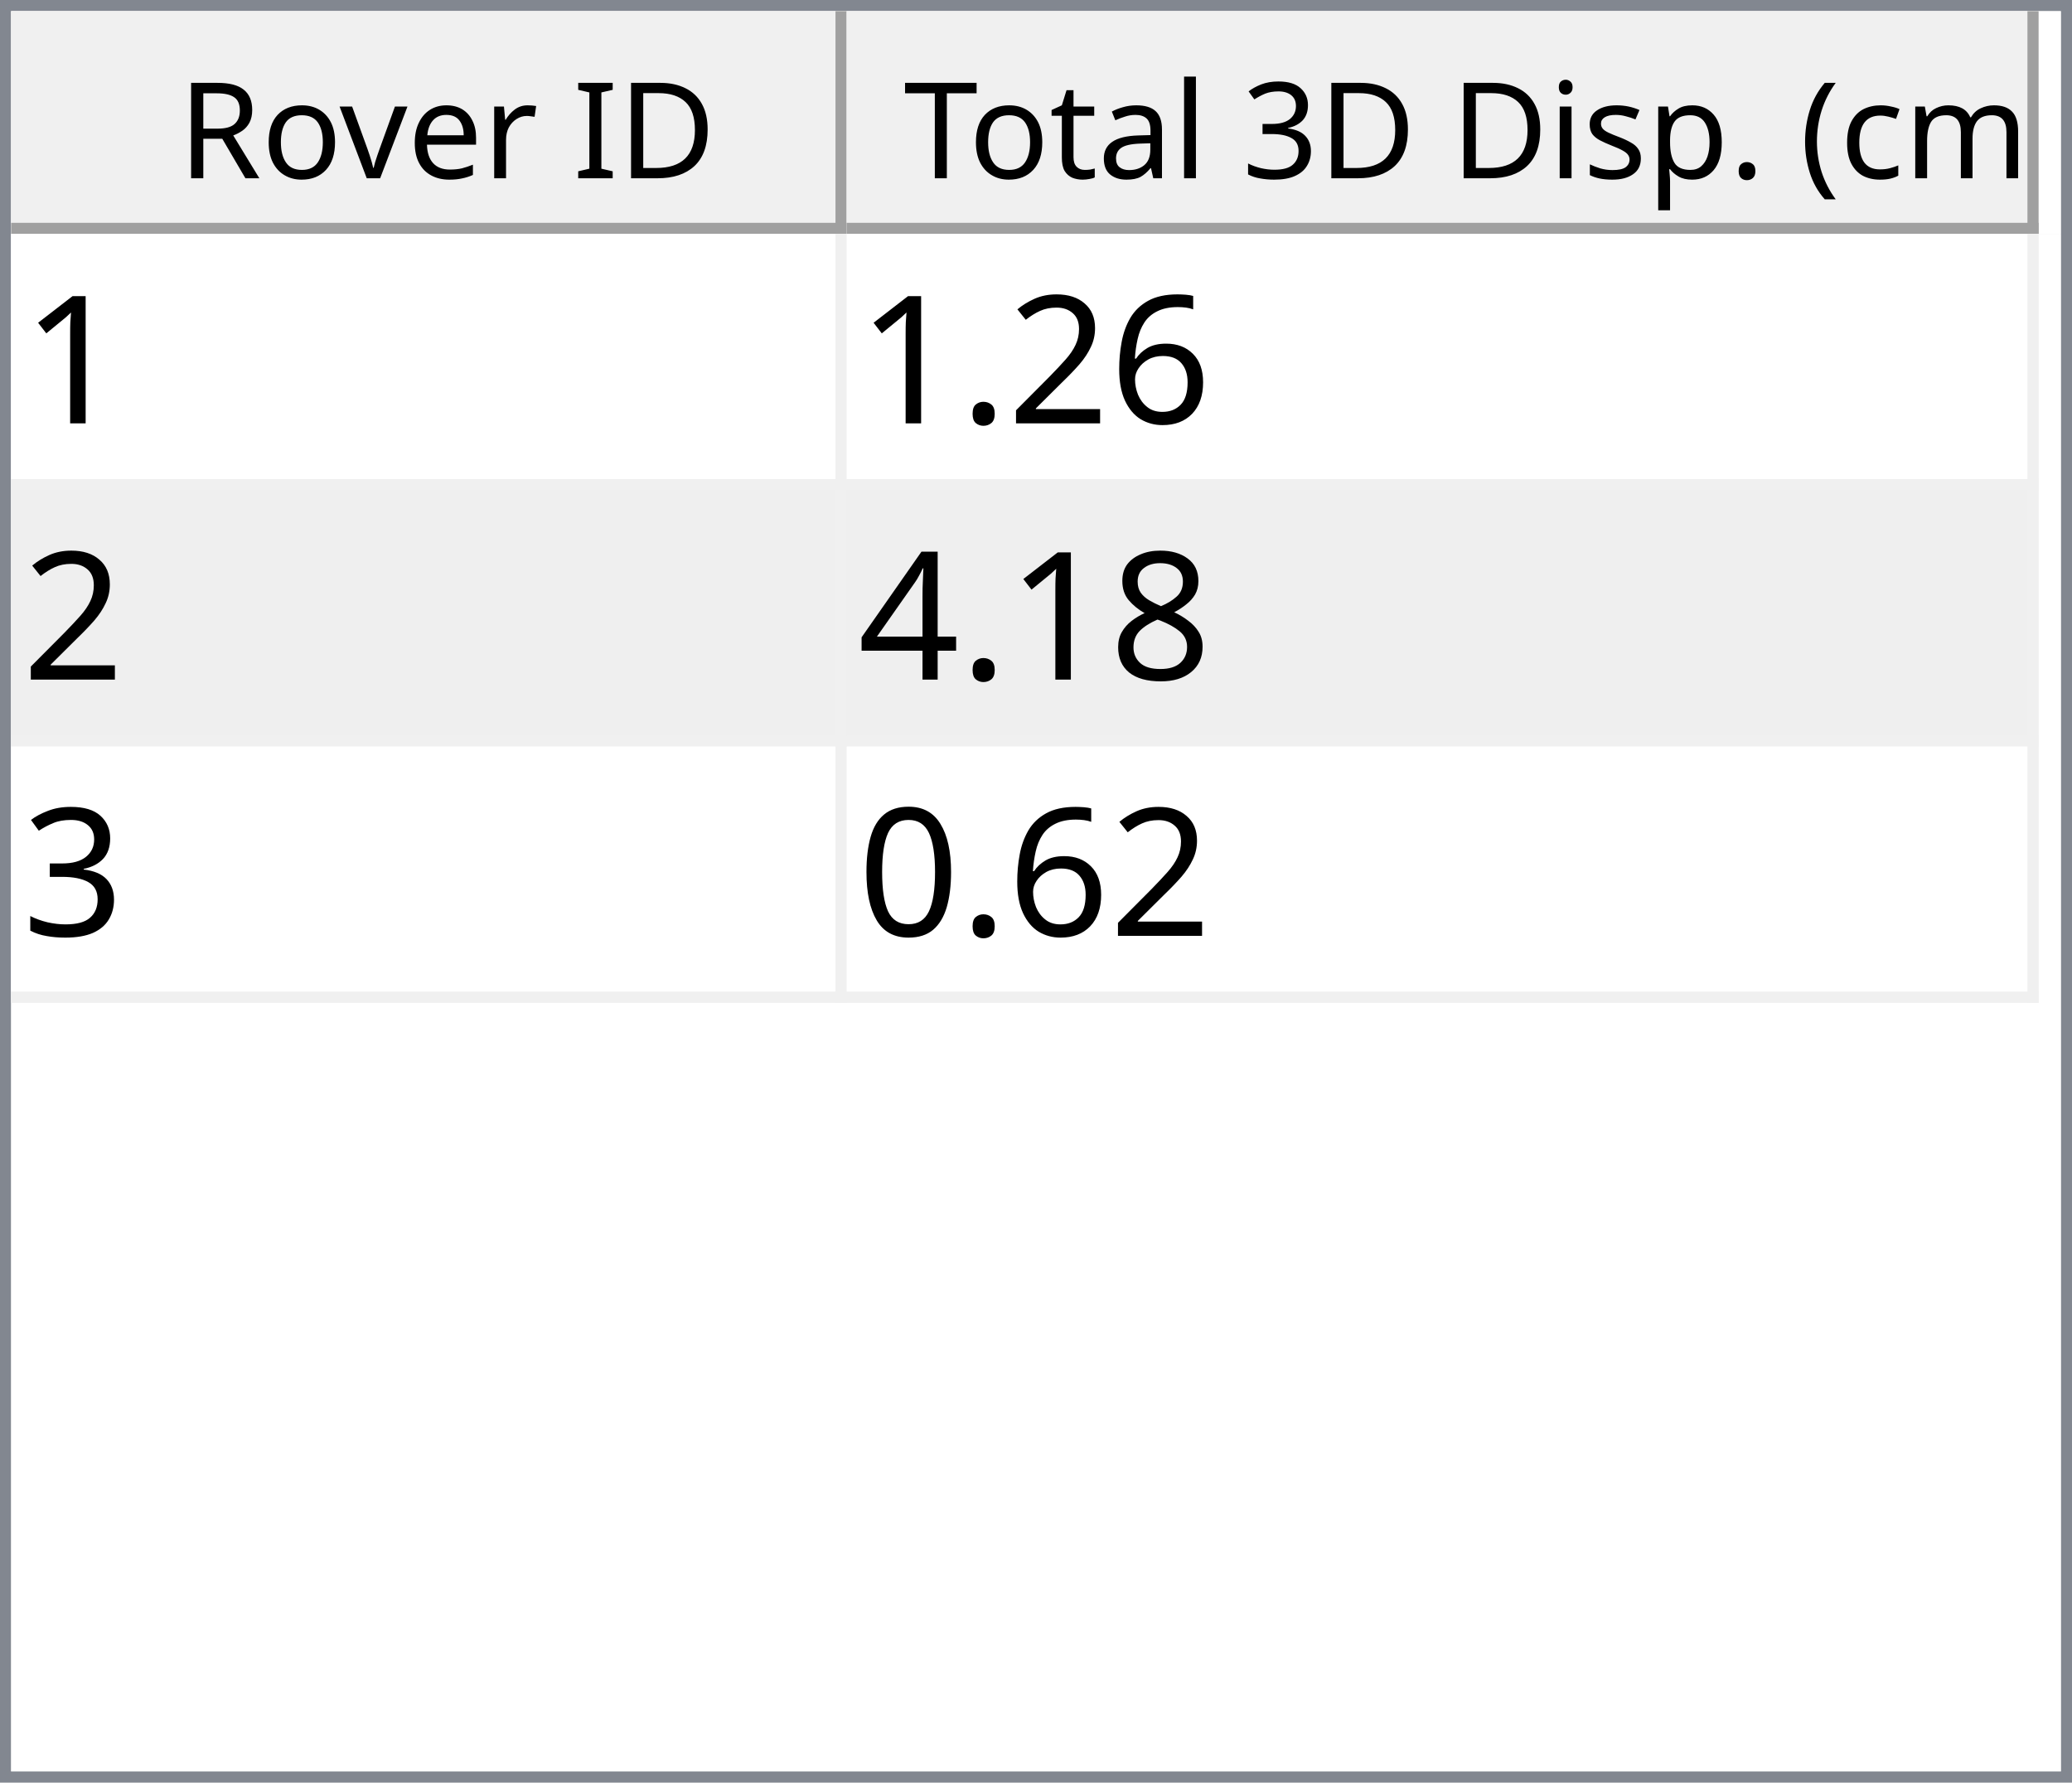
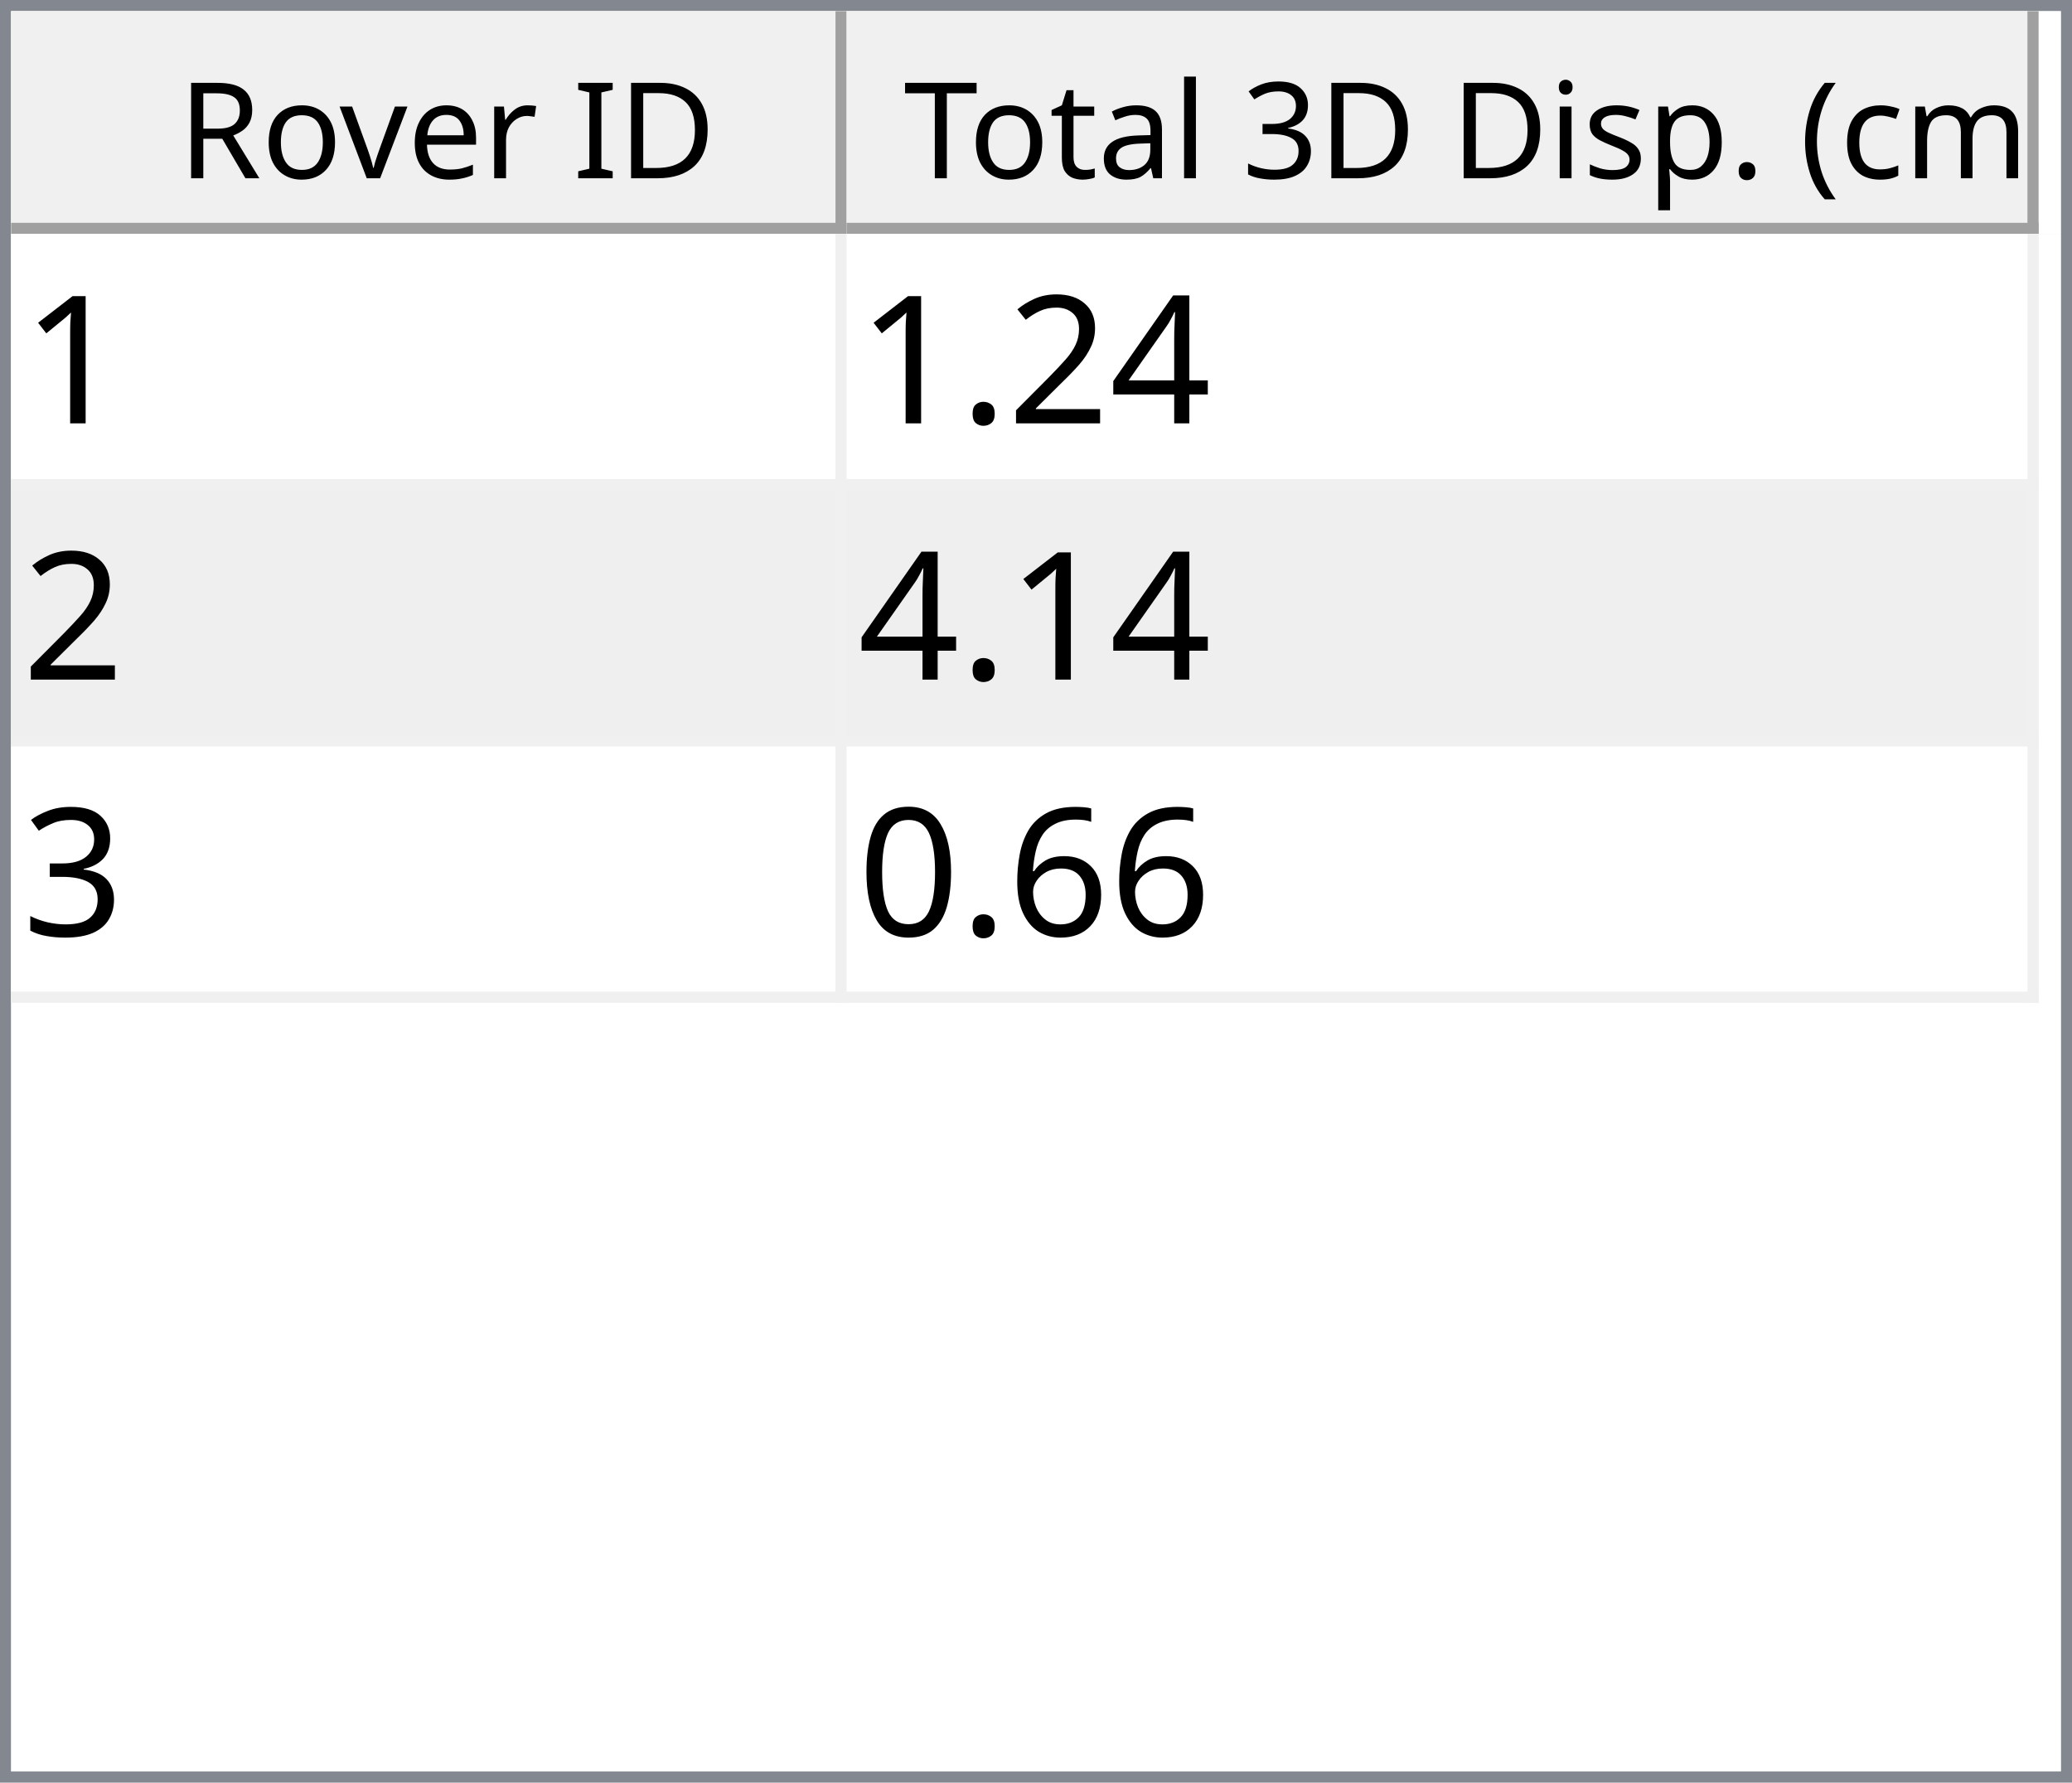
<svg xmlns="http://www.w3.org/2000/svg" style="fill-opacity:1; color-rendering:auto; color-interpolation:auto; text-rendering:auto; stroke:black; stroke-linecap:square; stroke-miterlimit:10; shape-rendering:auto; stroke-opacity:1; fill:black; stroke-dasharray:none; font-weight:normal; stroke-width:1; font-family:'Dialog'; font-style:normal; stroke-linejoin:miter; font-size:12px; stroke-dashoffset:0; image-rendering:auto;" width="186" height="160">
  <defs id="genericDefs" />
  <g>
    <defs id="defs1">
      <clipPath clipPathUnits="userSpaceOnUse" id="clipPath1">
        <path d="M0 0 L186 0 L186 160 L0 160 L0 0 Z" />
      </clipPath>
      <clipPath clipPathUnits="userSpaceOnUse" id="clipPath2">
        <path d="M0 0 L0 160 L186 160 L186 0 Z" />
      </clipPath>
      <clipPath clipPathUnits="userSpaceOnUse" id="clipPath3">
        <path d="M0 0 L0 20 L184 20 L184 0 Z" />
      </clipPath>
      <clipPath clipPathUnits="userSpaceOnUse" id="clipPath4">
        <path d="M0 0 L0 20 L75 20 L75 0 Z" />
      </clipPath>
      <clipPath clipPathUnits="userSpaceOnUse" id="clipPath5">
        <path d="M1 1 L1 19 L74 19 L74 1 Z" />
      </clipPath>
      <clipPath clipPathUnits="userSpaceOnUse" id="clipPath6">
        <path d="M0 0 L0 18 L73 18 L73 0 Z" />
      </clipPath>
      <clipPath clipPathUnits="userSpaceOnUse" id="clipPath7">
        <path d="M-0.5 -0.5 L-0.5 19.5 L74.5 19.5 L74.5 -0.5 Z" />
      </clipPath>
      <clipPath clipPathUnits="userSpaceOnUse" id="clipPath8">
        <path d="M0 0 L0 20 L107 20 L107 0 Z" />
      </clipPath>
      <clipPath clipPathUnits="userSpaceOnUse" id="clipPath9">
        <path d="M1 1 L1 19 L106 19 L106 1 Z" />
      </clipPath>
      <clipPath clipPathUnits="userSpaceOnUse" id="clipPath10">
        <path d="M0 0 L0 18 L105 18 L105 0 Z" />
      </clipPath>
      <clipPath clipPathUnits="userSpaceOnUse" id="clipPath11">
        <path d="M-0.5 -0.5 L-0.5 19.5 L106.5 19.5 L106.5 -0.5 Z" />
      </clipPath>
      <clipPath clipPathUnits="userSpaceOnUse" id="clipPath12">
        <path d="M0 0 L0 138 L184 138 L184 0 Z" />
      </clipPath>
      <clipPath clipPathUnits="userSpaceOnUse" id="clipPath13">
        <path d="M0 0 L0 69 L182 69 L182 0 Z" />
      </clipPath>
      <clipPath clipPathUnits="userSpaceOnUse" id="clipPath14">
        <path d="M-0.5 -0.5 L-0.5 68.5 L181.5 68.5 L181.5 -0.5 Z" />
      </clipPath>
      <clipPath clipPathUnits="userSpaceOnUse" id="clipPath15">
        <path d="M0 0 L0 22 L74 22 L74 0 Z" />
      </clipPath>
      <clipPath clipPathUnits="userSpaceOnUse" id="clipPath16">
        <path d="M0 0 L0 22 L106 22 L106 0 Z" />
      </clipPath>
      <font horiz-adv-x="64.551" id="font1">
        <font-face ascent="107.91" descent="25.098" units-per-em="100" style="font-style:normal; font-family:Segoe UI; font-weight:normal;" />
        <missing-glyph horiz-adv-x="64.551" d="M8.109 0 L8.109 68.266 L56.453 68.266 L56.453 0 L8.109 0 ZM15.328 7.234 L49.219 7.234 L49.219 61.031 L15.328 61.031 L15.328 7.234 Z" />
        <glyph unicode="D" horiz-adv-x="70.117" d="M9.188 0 L9.188 70.016 L28.516 70.016 Q65.531 70.016 65.531 35.891 Q65.531 19.672 55.25 9.836 Q44.969 0 27.734 0 L9.188 0 ZM17.391 62.594 L17.391 7.422 L27.828 7.422 Q41.609 7.422 49.273 14.797 Q56.938 22.172 56.938 35.688 Q56.938 62.594 28.328 62.594 L17.391 62.594 Z" />
        <glyph unicode="I" horiz-adv-x="26.611" d="M17.391 0 L9.188 0 L9.188 70.016 L17.391 70.016 L17.391 0 Z" />
        <glyph unicode=" " horiz-adv-x="27.393" d="" />
        <glyph unicode="r" horiz-adv-x="34.766" d="M34.188 41.891 Q32.078 43.5 28.125 43.5 Q23 43.5 19.555 38.672 Q16.109 33.844 16.109 25.484 L16.109 0 L8.109 0 L8.109 50 L16.109 50 L16.109 39.703 L16.312 39.703 Q18.016 44.969 21.531 47.922 Q25.047 50.875 29.391 50.875 Q32.516 50.875 34.188 50.203 L34.188 41.891 Z" />
        <glyph unicode="e" horiz-adv-x="52.295" d="M48.297 23 L12.984 23 Q13.188 14.656 17.484 10.109 Q21.781 5.562 29.297 5.562 Q37.75 5.562 44.828 11.141 L44.828 3.609 Q38.234 -1.172 27.391 -1.172 Q16.797 -1.172 10.742 5.641 Q4.688 12.453 4.688 24.812 Q4.688 36.469 11.305 43.82 Q17.922 51.172 27.734 51.172 Q37.547 51.172 42.922 44.828 Q48.297 38.484 48.297 27.203 L48.297 23 ZM40.094 29.781 Q40.047 36.719 36.75 40.578 Q33.453 44.438 27.594 44.438 Q21.922 44.438 17.969 40.383 Q14.016 36.328 13.094 29.781 L40.094 29.781 Z" />
        <glyph unicode="v" horiz-adv-x="47.9" d="M47.406 50 L27.484 0 L19.625 0 L0.688 50 L9.469 50 L22.172 13.672 Q23.578 9.672 23.922 6.688 L24.125 6.688 Q24.609 10.453 25.688 13.484 L38.969 50 L47.406 50 Z" />
        <glyph unicode="o" horiz-adv-x="58.594" d="M29 -1.172 Q17.922 -1.172 11.305 5.836 Q4.688 12.844 4.688 24.422 Q4.688 37.016 11.57 44.094 Q18.453 51.172 30.172 51.172 Q41.359 51.172 47.633 44.289 Q53.906 37.406 53.906 25.203 Q53.906 13.234 47.141 6.031 Q40.375 -1.172 29 -1.172 ZM29.594 44.438 Q21.875 44.438 17.383 39.188 Q12.891 33.938 12.891 24.703 Q12.891 15.828 17.43 10.695 Q21.969 5.562 29.594 5.562 Q37.359 5.562 41.531 10.594 Q45.703 15.625 45.703 24.906 Q45.703 34.281 41.531 39.359 Q37.359 44.438 29.594 44.438 Z" />
        <glyph unicode="R" horiz-adv-x="59.814" d="M59.375 0 L49.609 0 L37.891 19.625 Q36.281 22.359 34.766 24.289 Q33.25 26.219 31.664 27.438 Q30.078 28.656 28.25 29.219 Q26.422 29.781 24.125 29.781 L17.391 29.781 L17.391 0 L9.188 0 L9.188 70.016 L30.078 70.016 Q34.672 70.016 38.555 68.867 Q42.438 67.719 45.289 65.375 Q48.141 63.031 49.758 59.547 Q51.375 56.062 51.375 51.375 Q51.375 47.703 50.273 44.656 Q49.172 41.609 47.148 39.211 Q45.125 36.812 42.266 35.133 Q39.406 33.453 35.844 32.516 L35.844 32.328 Q37.594 31.547 38.891 30.547 Q40.188 29.547 41.359 28.18 Q42.531 26.812 43.68 25.078 Q44.828 23.344 46.234 21.047 L59.375 0 ZM17.391 62.594 L17.391 37.203 L28.516 37.203 Q31.594 37.203 34.203 38.133 Q36.812 39.062 38.719 40.797 Q40.625 42.531 41.703 45.047 Q42.781 47.562 42.781 50.688 Q42.781 56.297 39.141 59.445 Q35.5 62.594 28.609 62.594 L17.391 62.594 Z" />
        <glyph unicode=")" horiz-adv-x="30.176" d="M8.297 -15.922 L1.172 -15.922 Q16.406 2.344 16.406 26.812 Q16.406 51.469 1.078 70.016 L8.297 70.016 Q23.531 52.156 23.531 26.703 Q23.531 1.375 8.297 -15.922 Z" />
        <glyph unicode="m" horiz-adv-x="86.133" d="M79.109 0 L71.094 0 L71.094 28.719 Q71.094 37.016 68.531 40.727 Q65.969 44.438 59.906 44.438 Q54.781 44.438 51.195 39.75 Q47.609 35.062 47.609 28.516 L47.609 0 L39.594 0 L39.594 29.688 Q39.594 44.438 28.219 44.438 Q22.953 44.438 19.531 40.016 Q16.109 35.594 16.109 28.516 L16.109 0 L8.109 0 L8.109 50 L16.109 50 L16.109 42.094 L16.312 42.094 Q21.625 51.172 31.844 51.172 Q36.969 51.172 40.773 48.312 Q44.578 45.453 46 40.828 Q51.562 51.172 62.594 51.172 Q79.109 51.172 79.109 30.812 L79.109 0 Z" />
        <glyph unicode="c" horiz-adv-x="46.191" d="M42.188 2.297 Q36.422 -1.172 28.516 -1.172 Q17.828 -1.172 11.258 5.789 Q4.688 12.75 4.688 23.828 Q4.688 36.188 11.766 43.68 Q18.844 51.172 30.672 51.172 Q37.25 51.172 42.281 48.734 L42.281 40.531 Q36.719 44.438 30.375 44.438 Q22.703 44.438 17.797 38.945 Q12.891 33.453 12.891 24.516 Q12.891 15.719 17.508 10.641 Q22.125 5.562 29.891 5.562 Q36.422 5.562 42.188 9.906 L42.188 2.297 Z" />
        <glyph unicode="(" horiz-adv-x="30.176" d="M29.109 -15.922 L21.969 -15.922 Q6.844 1.375 6.844 26.703 Q6.844 52.156 21.969 70.016 L29.203 70.016 Q13.875 51.469 13.875 26.812 Q13.875 2.344 29.109 -15.922 Z" />
        <glyph unicode="." horiz-adv-x="21.68" d="M10.891 -1.078 Q8.641 -1.078 7.055 0.539 Q5.469 2.156 5.469 4.391 Q5.469 6.641 7.055 8.273 Q8.641 9.906 10.891 9.906 Q13.188 9.906 14.797 8.273 Q16.406 6.641 16.406 4.391 Q16.406 2.156 14.797 0.539 Q13.188 -1.078 10.891 -1.078 Z" />
        <glyph unicode="p" horiz-adv-x="58.789" d="M16.312 7.234 L16.109 7.234 L16.109 -23 L8.109 -23 L8.109 50 L16.109 50 L16.109 41.219 L16.312 41.219 Q22.219 51.172 33.594 51.172 Q43.266 51.172 48.688 44.461 Q54.109 37.75 54.109 26.469 Q54.109 13.922 48 6.375 Q41.891 -1.172 31.297 -1.172 Q21.578 -1.172 16.312 7.234 ZM16.109 27.391 L16.109 20.406 Q16.109 14.203 20.141 9.883 Q24.172 5.562 30.375 5.562 Q37.641 5.562 41.773 11.133 Q45.906 16.703 45.906 26.609 Q45.906 34.969 42.047 39.703 Q38.188 44.438 31.594 44.438 Q24.609 44.438 20.359 39.578 Q16.109 34.719 16.109 27.391 Z" />
        <glyph unicode="s" horiz-adv-x="42.432" d="M5.078 1.812 L5.078 10.406 Q11.625 5.562 19.484 5.562 Q30.031 5.562 30.031 12.594 Q30.031 14.594 29.125 15.992 Q28.219 17.391 26.68 18.461 Q25.141 19.531 23.07 20.383 Q21 21.234 18.609 22.172 Q15.281 23.484 12.766 24.828 Q10.25 26.172 8.57 27.859 Q6.891 29.547 6.031 31.695 Q5.172 33.844 5.172 36.719 Q5.172 40.234 6.789 42.945 Q8.406 45.656 11.086 47.484 Q13.766 49.312 17.211 50.242 Q20.656 51.172 24.312 51.172 Q30.812 51.172 35.938 48.922 L35.938 40.828 Q30.422 44.438 23.25 44.438 Q21 44.438 19.195 43.922 Q17.391 43.406 16.094 42.477 Q14.797 41.547 14.086 40.258 Q13.375 38.969 13.375 37.406 Q13.375 35.453 14.086 34.133 Q14.797 32.812 16.164 31.789 Q17.531 30.766 19.484 29.938 Q21.438 29.109 23.922 28.125 Q27.25 26.859 29.883 25.516 Q32.516 24.172 34.375 22.484 Q36.234 20.797 37.234 18.602 Q38.234 16.406 38.234 13.375 Q38.234 9.672 36.602 6.938 Q34.969 4.203 32.234 2.398 Q29.5 0.594 25.93 -0.289 Q22.359 -1.172 18.453 -1.172 Q10.75 -1.172 5.078 1.812 Z" />
        <glyph unicode="i" horiz-adv-x="24.219" d="M12.203 62.703 Q10.062 62.703 8.547 64.164 Q7.031 65.625 7.031 67.875 Q7.031 70.125 8.547 71.609 Q10.062 73.094 12.203 73.094 Q14.406 73.094 15.945 71.609 Q17.484 70.125 17.484 67.875 Q17.484 65.719 15.945 64.211 Q14.406 62.703 12.203 62.703 ZM16.109 0 L8.109 0 L8.109 50 L16.109 50 L16.109 0 Z" />
        <glyph unicode="3" horiz-adv-x="53.906" d="M46.531 19.828 Q46.531 15.094 44.75 11.211 Q42.969 7.328 39.719 4.57 Q36.469 1.812 31.93 0.297 Q27.391 -1.219 21.922 -1.219 Q11.922 -1.219 6 2.594 L6 11.188 Q13.094 5.609 22.219 5.609 Q25.875 5.609 28.828 6.539 Q31.781 7.469 33.906 9.227 Q36.031 10.984 37.18 13.477 Q38.328 15.969 38.328 19.094 Q38.328 32.812 18.797 32.812 L12.984 32.812 L12.984 39.594 L18.5 39.594 Q35.797 39.594 35.797 52.484 Q35.797 64.406 22.609 64.406 Q15.188 64.406 8.688 59.422 L8.688 67.188 Q15.375 71.188 24.609 71.188 Q29 71.188 32.57 69.969 Q36.141 68.75 38.68 66.555 Q41.219 64.359 42.609 61.281 Q44 58.203 44 54.5 Q44 40.672 30.031 36.719 L30.031 36.531 Q33.594 36.141 36.625 34.797 Q39.656 33.453 41.852 31.305 Q44.047 29.156 45.289 26.25 Q46.531 23.344 46.531 19.828 Z" />
        <glyph unicode="l" horiz-adv-x="24.219" d="M16.109 0 L8.109 0 L8.109 74.031 L16.109 74.031 L16.109 0 Z" />
        <glyph unicode="a" horiz-adv-x="50.879" d="M43.891 0 L35.891 0 L35.891 7.812 L35.688 7.812 Q30.469 -1.172 20.312 -1.172 Q12.844 -1.172 8.617 2.781 Q4.391 6.734 4.391 13.281 Q4.391 27.297 20.906 29.594 L35.891 31.688 Q35.891 44.438 25.594 44.438 Q16.547 44.438 9.281 38.281 L9.281 46.484 Q16.656 51.172 26.266 51.172 Q43.891 51.172 43.891 32.516 L43.891 0 ZM35.891 25.297 L23.828 23.641 Q18.266 22.859 15.43 20.875 Q12.594 18.891 12.594 13.875 Q12.594 10.203 15.211 7.883 Q17.828 5.562 22.172 5.562 Q28.125 5.562 32.008 9.742 Q35.891 13.922 35.891 20.312 L35.891 25.297 Z" />
        <glyph unicode="t" horiz-adv-x="33.887" d="M31.297 0.484 Q28.469 -1.078 23.828 -1.078 Q10.688 -1.078 10.688 13.578 L10.688 43.172 L2.094 43.172 L2.094 50 L10.688 50 L10.688 62.203 L18.703 64.797 L18.703 50 L31.297 50 L31.297 43.172 L18.703 43.172 L18.703 14.984 Q18.703 9.969 20.414 7.82 Q22.125 5.672 26.078 5.672 Q29.109 5.672 31.297 7.328 L31.297 0.484 Z" />
        <glyph unicode="T" horiz-adv-x="52.393" d="M50.594 62.594 L30.375 62.594 L30.375 0 L22.172 0 L22.172 62.594 L2 62.594 L2 70.016 L50.594 70.016 L50.594 62.594 Z" />
      </font>
      <font horiz-adv-x="75.0" id="font2">
        <font-face ascent="100.537" descent="21.973" units-per-em="100" style="font-style:normal; font-family:sans-serif; font-weight:normal;" />
        <missing-glyph horiz-adv-x="75.0" d="M12.5 0 L12.5 62.5 L62.5 62.5 L62.5 0 L12.5 0 ZM14.062 1.562 L60.938 1.562 L60.938 60.938 L14.062 60.938 L14.062 1.562 Z" />
        <glyph unicode="1" horiz-adv-x="55.615" d="M37.25 0 L28.469 0 L28.469 56 Q25.297 52.984 20.141 49.953 Q14.984 46.922 10.891 45.406 L10.891 53.906 Q18.266 57.375 23.781 62.305 Q29.297 67.234 31.594 71.875 L37.25 71.875 L37.25 0 Z" />
-         <glyph unicode="6" horiz-adv-x="55.615" d="M49.75 54.047 L41.016 53.375 Q39.844 58.547 37.703 60.891 Q34.125 64.656 28.906 64.656 Q24.703 64.656 21.531 62.312 Q17.391 59.281 14.992 53.469 Q12.594 47.656 12.5 36.922 Q15.672 41.75 20.266 44.094 Q24.859 46.438 29.891 46.438 Q38.672 46.438 44.852 39.969 Q51.031 33.5 51.031 23.25 Q51.031 16.5 48.125 10.719 Q45.219 4.938 40.141 1.859 Q35.062 -1.219 28.609 -1.219 Q17.625 -1.219 10.695 6.859 Q3.766 14.938 3.766 33.5 Q3.766 54.25 11.422 63.672 Q18.109 71.875 29.438 71.875 Q37.891 71.875 43.289 67.141 Q48.688 62.406 49.75 54.047 ZM13.875 23.188 Q13.875 18.656 15.797 14.508 Q17.719 10.359 21.188 8.18 Q24.656 6 28.469 6 Q34.031 6 38.039 10.492 Q42.047 14.984 42.047 22.703 Q42.047 30.125 38.086 34.398 Q34.125 38.672 28.125 38.672 Q22.172 38.672 18.023 34.398 Q13.875 30.125 13.875 23.188 Z" />
+         <glyph unicode="4" horiz-adv-x="55.615" d="M32.328 0 L32.328 17.141 L1.266 17.141 L1.266 25.203 L33.938 71.578 L41.109 71.578 L41.109 25.203 L50.781 25.203 L50.781 17.141 L41.109 17.141 L41.109 0 L32.328 0 ZM32.328 25.203 L32.328 57.469 L9.906 25.203 L32.328 25.203 Z" />
        <glyph unicode="2" horiz-adv-x="55.615" d="M50.344 8.453 L50.344 0 L3.031 0 Q2.938 3.172 4.047 6.109 Q5.859 10.938 9.836 15.625 Q13.812 20.312 21.344 26.469 Q33.016 36.031 37.117 41.625 Q41.219 47.219 41.219 52.203 Q41.219 57.422 37.477 61.008 Q33.734 64.594 27.734 64.594 Q21.391 64.594 17.578 60.789 Q13.766 56.984 13.719 50.25 L4.688 51.172 Q5.609 61.281 11.664 66.578 Q17.719 71.875 27.938 71.875 Q38.234 71.875 44.242 66.164 Q50.25 60.453 50.25 52 Q50.25 47.703 48.492 43.555 Q46.734 39.406 42.656 34.812 Q38.578 30.219 29.109 22.219 Q21.188 15.578 18.945 13.211 Q16.703 10.844 15.234 8.453 L50.344 8.453 Z" />
        <glyph unicode="." horiz-adv-x="27.783" d="M9.078 0 L9.078 10.016 L19.094 10.016 L19.094 0 L9.078 0 Z" />
-         <glyph unicode="8" horiz-adv-x="55.615" d="M17.672 38.812 Q12.203 40.828 9.57 44.539 Q6.938 48.25 6.938 53.422 Q6.938 61.234 12.555 66.555 Q18.172 71.875 27.484 71.875 Q36.859 71.875 42.578 66.43 Q48.297 60.984 48.297 53.172 Q48.297 48.188 45.68 44.508 Q43.062 40.828 37.75 38.812 Q44.344 36.672 47.781 31.883 Q51.219 27.094 51.219 20.453 Q51.219 11.281 44.727 5.031 Q38.234 -1.219 27.641 -1.219 Q17.047 -1.219 10.547 5.055 Q4.047 11.328 4.047 20.703 Q4.047 27.688 7.594 32.398 Q11.141 37.109 17.672 38.812 ZM15.922 53.719 Q15.922 48.641 19.195 45.414 Q22.469 42.188 27.688 42.188 Q32.766 42.188 36.016 45.383 Q39.266 48.578 39.266 53.219 Q39.266 58.062 35.914 61.359 Q32.562 64.656 27.594 64.656 Q22.562 64.656 19.242 61.43 Q15.922 58.203 15.922 53.719 ZM13.094 20.656 Q13.094 16.891 14.875 13.375 Q16.656 9.859 20.172 7.93 Q23.688 6 27.734 6 Q34.031 6 38.133 10.055 Q42.234 14.109 42.234 20.359 Q42.234 26.703 38.016 30.859 Q33.797 35.016 27.438 35.016 Q21.234 35.016 17.164 30.914 Q13.094 26.812 13.094 20.656 Z" />
-         <glyph unicode="4" horiz-adv-x="55.615" d="M32.328 0 L32.328 17.141 L1.266 17.141 L1.266 25.203 L33.938 71.578 L41.109 71.578 L41.109 25.203 L50.781 25.203 L50.781 17.141 L41.109 17.141 L41.109 0 L32.328 0 ZM32.328 25.203 L32.328 57.469 L9.906 25.203 L32.328 25.203 Z" />
        <glyph unicode="3" horiz-adv-x="55.615" d="M4.203 18.891 L12.984 20.062 Q14.5 12.594 18.141 9.297 Q21.781 6 27 6 Q33.203 6 37.477 10.297 Q41.75 14.594 41.75 20.953 Q41.75 27 37.797 30.93 Q33.844 34.859 27.734 34.859 Q25.25 34.859 21.531 33.891 L22.516 41.609 Q23.391 41.5 23.922 41.5 Q29.547 41.5 34.039 44.43 Q38.531 47.359 38.531 53.469 Q38.531 58.297 35.258 61.477 Q31.984 64.656 26.812 64.656 Q21.688 64.656 18.266 61.43 Q14.844 58.203 13.875 51.766 L5.078 53.328 Q6.688 62.156 12.398 67.016 Q18.109 71.875 26.609 71.875 Q32.469 71.875 37.398 69.359 Q42.328 66.844 44.945 62.5 Q47.562 58.156 47.562 53.266 Q47.562 48.641 45.07 44.828 Q42.578 41.016 37.703 38.766 Q44.047 37.312 47.562 32.695 Q51.078 28.078 51.078 21.141 Q51.078 11.766 44.242 5.25 Q37.406 -1.266 26.953 -1.266 Q17.531 -1.266 11.305 4.352 Q5.078 9.969 4.203 18.891 Z" />
+         <glyph unicode="6" horiz-adv-x="55.615" d="M49.75 54.047 L41.016 53.375 Q39.844 58.547 37.703 60.891 Q34.125 64.656 28.906 64.656 Q24.703 64.656 21.531 62.312 Q17.391 59.281 14.992 53.469 Q12.594 47.656 12.5 36.922 Q15.672 41.75 20.266 44.094 Q24.859 46.438 29.891 46.438 Q38.672 46.438 44.852 39.969 Q51.031 33.5 51.031 23.25 Q51.031 16.5 48.125 10.719 Q45.219 4.938 40.141 1.859 Q35.062 -1.219 28.609 -1.219 Q17.625 -1.219 10.695 6.859 Q3.766 14.938 3.766 33.5 Q3.766 54.25 11.422 63.672 Q18.109 71.875 29.438 71.875 Q37.891 71.875 43.289 67.141 Q48.688 62.406 49.75 54.047 ZM13.875 23.188 Q13.875 18.656 15.797 14.508 Q17.719 10.359 21.188 8.18 Q24.656 6 28.469 6 Q34.031 6 38.039 10.492 Q42.047 14.984 42.047 22.703 Q42.047 30.125 38.086 34.398 Q34.125 38.672 28.125 38.672 Q22.172 38.672 18.023 34.398 Q13.875 30.125 13.875 23.188 Z" />
        <glyph unicode="0" horiz-adv-x="55.615" d="M4.156 35.297 Q4.156 48 6.766 55.742 Q9.375 63.484 14.523 67.68 Q19.672 71.875 27.484 71.875 Q33.25 71.875 37.594 69.555 Q41.938 67.234 44.773 62.867 Q47.609 58.5 49.219 52.227 Q50.828 45.953 50.828 35.297 Q50.828 22.703 48.242 14.969 Q45.656 7.234 40.508 3.008 Q35.359 -1.219 27.484 -1.219 Q17.141 -1.219 11.234 6.203 Q4.156 15.141 4.156 35.297 ZM13.188 35.297 Q13.188 17.672 17.312 11.836 Q21.438 6 27.484 6 Q33.547 6 37.672 11.859 Q41.797 17.719 41.797 35.297 Q41.797 52.984 37.672 58.789 Q33.547 64.594 27.391 64.594 Q21.344 64.594 17.719 59.469 Q13.188 52.938 13.188 35.297 Z" />
      </font>
    </defs>
    <g style="fill:white; stroke:white;">
      <rect x="0" y="0" width="186" style="clip-path:url(#clipPath1); stroke:none;" height="160" />
    </g>
    <g style="fill:white; text-rendering:optimizeSpeed; color-rendering:optimizeSpeed; image-rendering:optimizeSpeed; shape-rendering:crispEdges; stroke:white; color-interpolation:sRGB;">
      <rect x="0" width="186" height="160" y="0" style="stroke:none;" />
      <path style="stroke:none;" d="M0 160 L186 160 L186 0 L0 0 Z" />
    </g>
    <g style="fill:rgb(240,240,240); font-family:'Segoe UI'; stroke:rgb(240,240,240);">
      <rect x="0" y="0" width="186" style="clip-path:url(#clipPath2); stroke:none;" height="160" />
    </g>
    <g style="fill:rgb(130,135,144); font-family:'Segoe UI'; stroke:rgb(130,135,144);">
      <path d="M0 0 L186 0 L186 160 L0 160 L0 0 ZM1 1 L185 1 L185 159 L1 159 L1 1 Z" style="fill-rule:evenodd; clip-path:url(#clipPath2); stroke:none;" />
    </g>
    <g style="fill:white; font-family:'Segoe UI'; stroke:white;" transform="translate(1,1)">
      <rect x="0" y="0" width="184" style="clip-path:url(#clipPath3); stroke:none;" height="20" />
    </g>
    <g style="fill:rgb(240,240,240); font-family:'Segoe UI'; stroke:rgb(240,240,240);" transform="translate(1,1)">
      <rect x="0" y="0" width="75" style="clip-path:url(#clipPath4); stroke:none;" height="20" />
    </g>
    <g style="font-family:'Segoe UI';" transform="translate(2,2)">
      <text x="14" xml:space="preserve" y="14" style="clip-path:url(#clipPath6); stroke:none;">Rover ID</text>
    </g>
    <g style="fill:rgb(160,160,160); font-family:'Segoe UI'; stroke:rgb(160,160,160); stroke-linejoin:bevel;" transform="translate(1.5,1.5)">
      <line x1="74" x2="74" y1="0" style="fill:none; clip-path:url(#clipPath7);" y2="19" />
    </g>
    <g style="fill:rgb(160,160,160); font-family:'Segoe UI'; stroke:rgb(160,160,160); stroke-linejoin:bevel;" transform="matrix(1,0,0,1,1,1) translate(0.5,0.5)">
      <line x1="0" x2="74" y1="19" style="fill:none; clip-path:url(#clipPath7);" y2="19" />
    </g>
    <g style="fill:rgb(240,240,240); font-family:'Segoe UI'; stroke:rgb(240,240,240);" transform="translate(76,1)">
      <rect x="0" y="0" width="107" style="clip-path:url(#clipPath8); stroke:none;" height="20" />
    </g>
    <g style="font-family:'Segoe UI';" transform="translate(77,2)">
      <text x="1" xml:space="preserve" y="14" style="clip-path:url(#clipPath10); stroke:none;"> Total 3D Disp. (cm)</text>
    </g>
    <g style="fill:rgb(160,160,160); font-family:'Segoe UI'; stroke:rgb(160,160,160); stroke-linejoin:bevel;" transform="translate(76.5,1.5)">
      <line x1="106" x2="106" y1="0" style="fill:none; clip-path:url(#clipPath11);" y2="19" />
    </g>
    <g style="fill:rgb(160,160,160); font-family:'Segoe UI'; stroke:rgb(160,160,160); stroke-linejoin:bevel;" transform="matrix(1,0,0,1,76,1) translate(0.5,0.5)">
      <line x1="0" x2="106" y1="19" style="fill:none; clip-path:url(#clipPath11);" y2="19" />
    </g>
    <g style="fill:white; font-family:'Segoe UI'; stroke:white;" transform="translate(1,21)">
      <rect x="0" y="0" width="184" style="clip-path:url(#clipPath12); stroke:none;" height="138" />
    </g>
    <g style="fill:rgb(240,240,240); font-size:16px; font-family:sans-serif; stroke:rgb(240,240,240);" transform="translate(1,21)">
      <rect x="0" y="0" width="182" style="clip-path:url(#clipPath13); stroke:none;" height="69" />
      <line transform="translate(0.5,0.5)" x1="0" x2="181" y1="22" style="clip-path:url(#clipPath14); fill:none; stroke-linejoin:bevel;" y2="22" />
    </g>
    <g transform="matrix(1,0,0,1,1,21) translate(0.5,0.5)" style="fill:rgb(240,240,240); font-size:16px; font-family:sans-serif; stroke:rgb(240,240,240); stroke-linejoin:bevel;">
      <line x1="0" x2="181" y1="45" style="fill:none; clip-path:url(#clipPath14);" y2="45" />
    </g>
    <g transform="matrix(1,0,0,1,1,21) translate(0.5,0.5)" style="fill:rgb(240,240,240); font-size:16px; font-family:sans-serif; stroke:rgb(240,240,240); stroke-linejoin:bevel;">
      <line x1="0" x2="181" y1="68" style="fill:none; clip-path:url(#clipPath14);" y2="68" />
    </g>
    <g transform="matrix(1,0,0,1,1,21) translate(0.5,0.5)" style="fill:rgb(240,240,240); font-size:16px; font-family:sans-serif; stroke:rgb(240,240,240); stroke-linejoin:bevel;">
      <line x1="74" x2="74" y1="0" style="fill:none; clip-path:url(#clipPath14);" y2="68" />
    </g>
    <g transform="matrix(1,0,0,1,1,21) translate(0.5,0.5)" style="fill:rgb(240,240,240); font-size:16px; font-family:sans-serif; stroke:rgb(240,240,240); stroke-linejoin:bevel;">
      <line x1="181" x2="181" y1="0" style="fill:none; clip-path:url(#clipPath14);" y2="68" />
    </g>
    <g style="fill:white; font-size:16px; font-family:sans-serif; stroke:white;" transform="matrix(1,0,0,1,1,21)">
      <rect x="0" y="0" width="74" style="clip-path:url(#clipPath15); stroke:none;" height="22" />
      <text x="1" y="17" style="fill:black; clip-path:url(#clipPath15); stroke:none;" xml:space="preserve">1</text>
    </g>
    <g style="fill:white; font-size:16px; font-family:sans-serif; stroke:white;" transform="matrix(1,0,0,1,1,21) translate(75,0)">
      <rect x="0" y="0" width="106" style="clip-path:url(#clipPath16); stroke:none;" height="22" />
-       <text x="1" y="17" style="fill:black; clip-path:url(#clipPath16); stroke:none;" xml:space="preserve">1.26</text>
+       <text x="1" y="17" style="fill:black; clip-path:url(#clipPath16); stroke:none;" xml:space="preserve">1.24</text>
    </g>
    <g style="fill:rgb(239,239,239); font-size:16px; font-family:sans-serif; stroke:rgb(239,239,239);" transform="matrix(1,0,0,1,1,21) translate(0,23)">
      <rect x="0" y="0" width="74" style="clip-path:url(#clipPath15); stroke:none;" height="22" />
      <text x="1" y="17" style="fill:black; clip-path:url(#clipPath15); stroke:none;" xml:space="preserve">2</text>
    </g>
    <g style="fill:rgb(239,239,239); font-size:16px; font-family:sans-serif; stroke:rgb(239,239,239);" transform="matrix(1,0,0,1,1,21) translate(75,23)">
      <rect x="0" y="0" width="106" style="clip-path:url(#clipPath16); stroke:none;" height="22" />
-       <text x="1" y="17" style="fill:black; clip-path:url(#clipPath16); stroke:none;" xml:space="preserve">4.18</text>
+       <text x="1" y="17" style="fill:black; clip-path:url(#clipPath16); stroke:none;" xml:space="preserve">4.14</text>
    </g>
    <g style="fill:white; font-size:16px; font-family:sans-serif; stroke:white;" transform="matrix(1,0,0,1,1,21) translate(0,46)">
      <rect x="0" y="0" width="74" style="clip-path:url(#clipPath15); stroke:none;" height="22" />
      <text x="1" y="17" style="fill:black; clip-path:url(#clipPath15); stroke:none;" xml:space="preserve">3</text>
    </g>
    <g style="fill:white; font-size:16px; font-family:sans-serif; stroke:white;" transform="matrix(1,0,0,1,1,21) translate(75,46)">
      <rect x="0" y="0" width="106" style="clip-path:url(#clipPath16); stroke:none;" height="22" />
-       <text x="1" y="17" style="fill:black; clip-path:url(#clipPath16); stroke:none;" xml:space="preserve">0.62</text>
+       <text x="1" y="17" style="fill:black; clip-path:url(#clipPath16); stroke:none;" xml:space="preserve">0.66</text>
    </g>
  </g>
</svg>
